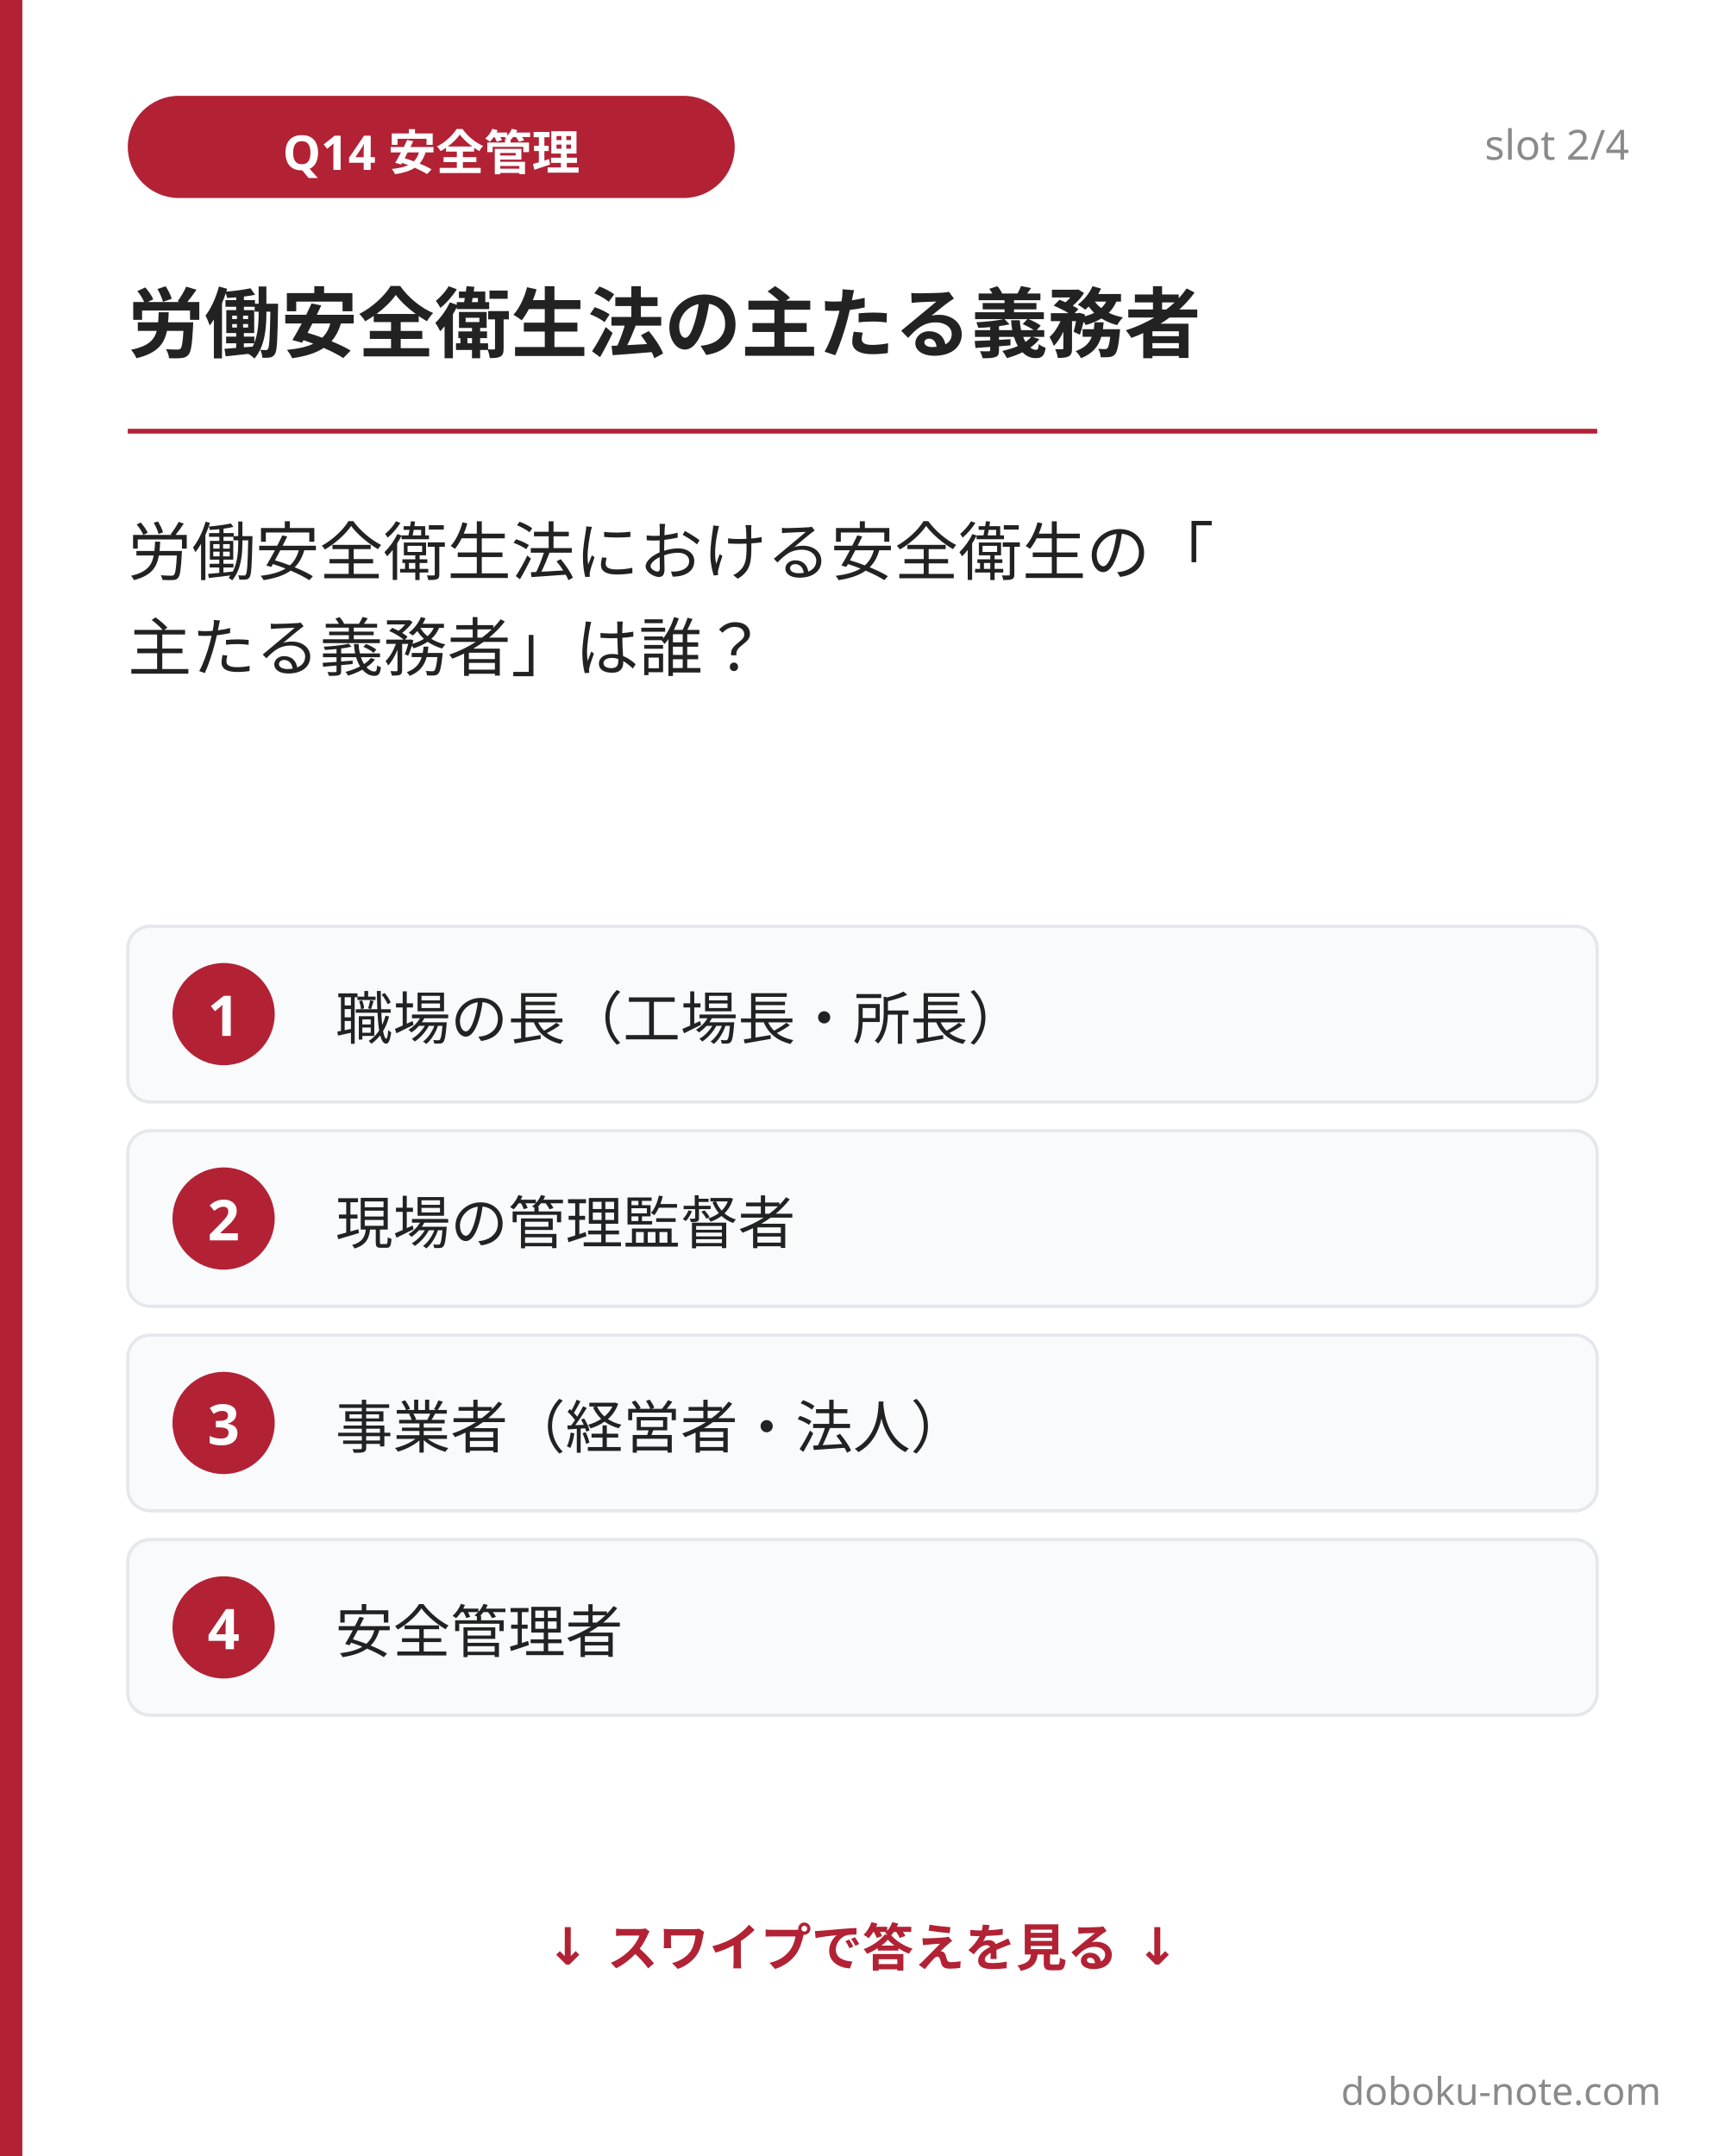
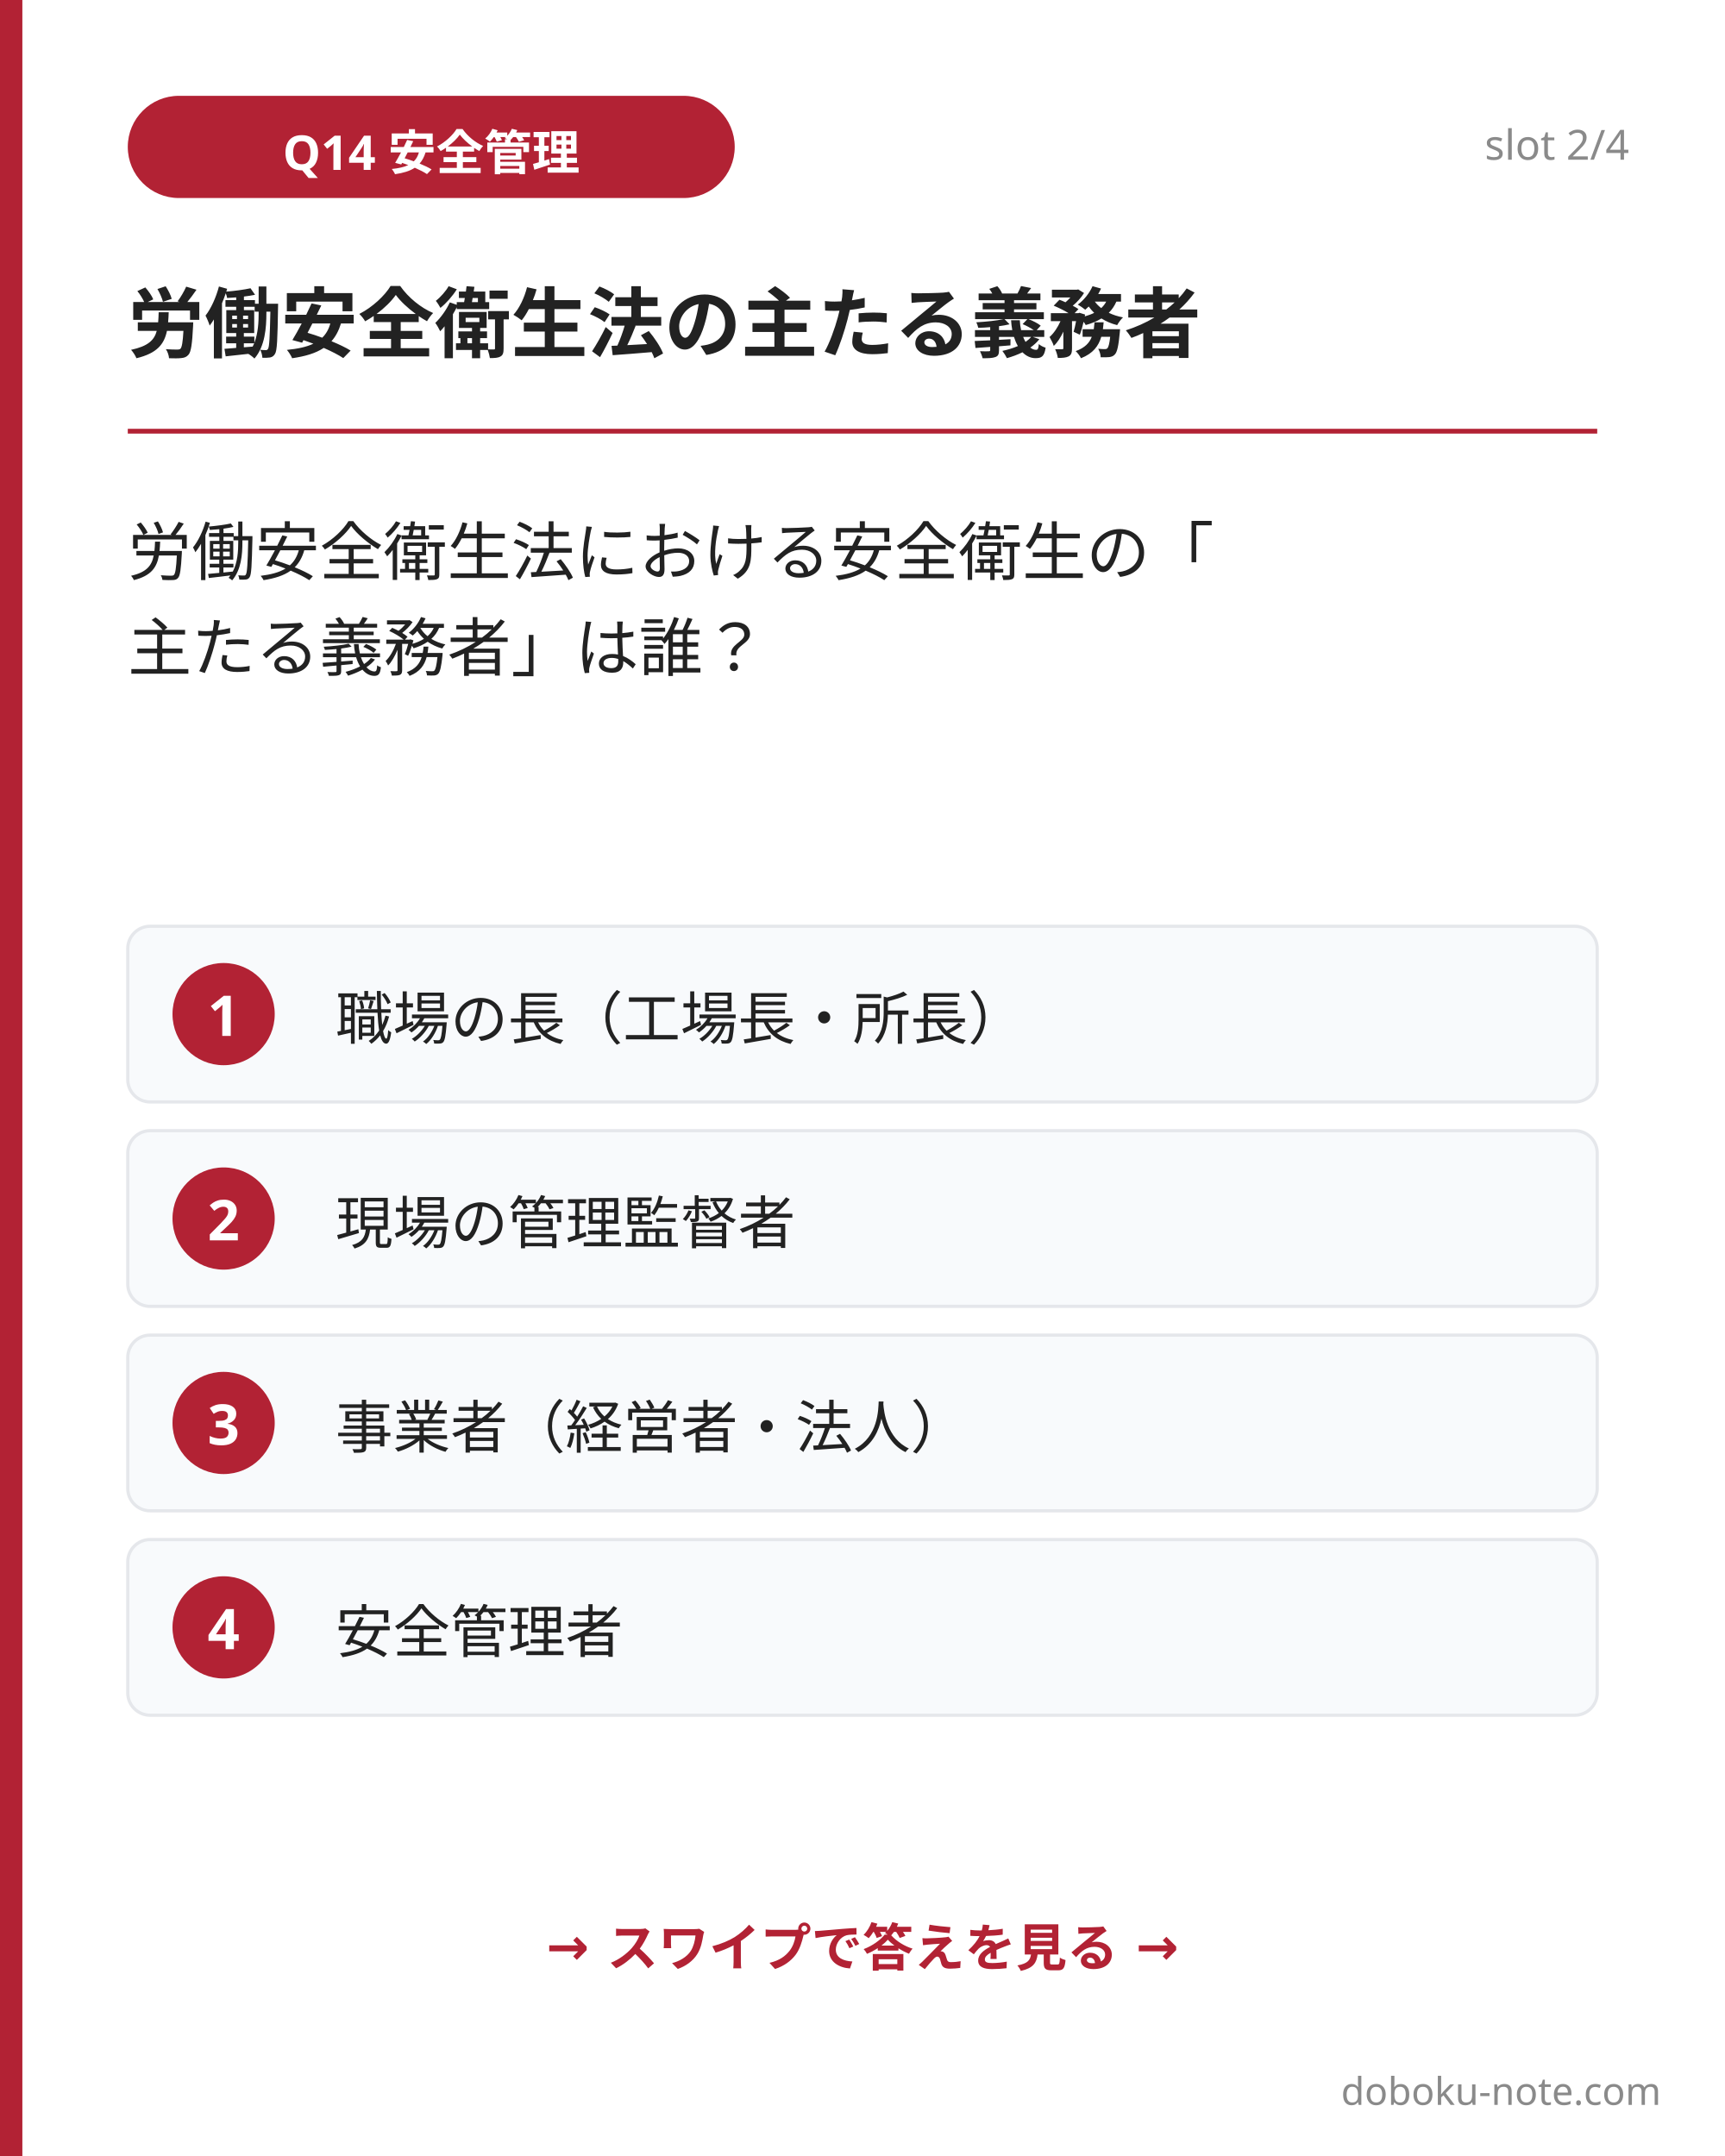
<svg xmlns="http://www.w3.org/2000/svg" width="1080" height="1350" viewBox="0 0 1080 1350">
  <rect x="0" y="0" width="1080" height="1350" fill="#ffffff" />
  <rect x="0" y="0" width="14" height="1350" fill="#b22234" />
  <rect x="80" y="60" width="380" height="64" rx="32" fill="#b22234" />
  <text x="270" y="92" font-family="'Hiragino Sans', 'Hiragino Kaku Gothic ProN', 'Yu Gothic', 'Noto Sans JP', sans-serif" font-size="30" font-weight="700" fill="#ffffff" text-anchor="middle" dominant-baseline="central">Q14 安全管理</text>
  <text x="1020" y="100" font-family="'Hiragino Sans', 'Hiragino Kaku Gothic ProN', 'Yu Gothic', 'Noto Sans JP', sans-serif" font-size="26" fill="#8a8a8a" text-anchor="end">slot 2/4</text>
  <text x="80" y="220" font-family="'Hiragino Sans', 'Hiragino Kaku Gothic ProN', 'Yu Gothic', 'Noto Sans JP', sans-serif" font-size="48" font-weight="800" fill="#222222">労働安全衛生法の主たる義務者</text>
  <line x1="80" y1="270" x2="1000" y2="270" stroke="#b22234" stroke-width="3" />
  <text font-family="'Hiragino Sans', 'Hiragino Kaku Gothic ProN', 'Yu Gothic', 'Noto Sans JP', sans-serif" font-size="40" font-weight="500" fill="#222222">
    <tspan x="80" y="360">労働安全衛生法における安全衛生の「</tspan>
    <tspan x="80" y="420">主たる義務者」は誰？</tspan>
  </text>
  <g>
    <rect x="80" y="580" width="920" height="110" rx="14" fill="#f8fafc" stroke="#e5e7eb" stroke-width="2" />
    <circle cx="140" cy="635" r="32" fill="#b22234" />
    <text x="140" y="635" font-family="'Hiragino Sans', 'Hiragino Kaku Gothic ProN', 'Yu Gothic', 'Noto Sans JP', sans-serif" font-size="35.2" font-weight="700" fill="#ffffff" text-anchor="middle" dominant-baseline="central">1</text>
    <text x="210" y="635" font-family="'Hiragino Sans', 'Hiragino Kaku Gothic ProN', 'Yu Gothic', 'Noto Sans JP', sans-serif" font-size="36" fill="#222222" dominant-baseline="central">職場の長（工場長・所長）</text>
  </g>
  <g>
    <rect x="80" y="708" width="920" height="110" rx="14" fill="#f8fafc" stroke="#e5e7eb" stroke-width="2" />
    <circle cx="140" cy="763" r="32" fill="#b22234" />
    <text x="140" y="763" font-family="'Hiragino Sans', 'Hiragino Kaku Gothic ProN', 'Yu Gothic', 'Noto Sans JP', sans-serif" font-size="35.2" font-weight="700" fill="#ffffff" text-anchor="middle" dominant-baseline="central">2</text>
    <text x="210" y="763" font-family="'Hiragino Sans', 'Hiragino Kaku Gothic ProN', 'Yu Gothic', 'Noto Sans JP', sans-serif" font-size="36" fill="#222222" dominant-baseline="central">現場の管理監督者</text>
  </g>
  <g>
    <rect x="80" y="836" width="920" height="110" rx="14" fill="#f8fafc" stroke="#e5e7eb" stroke-width="2" />
    <circle cx="140" cy="891" r="32" fill="#b22234" />
    <text x="140" y="891" font-family="'Hiragino Sans', 'Hiragino Kaku Gothic ProN', 'Yu Gothic', 'Noto Sans JP', sans-serif" font-size="35.2" font-weight="700" fill="#ffffff" text-anchor="middle" dominant-baseline="central">3</text>
    <text x="210" y="891" font-family="'Hiragino Sans', 'Hiragino Kaku Gothic ProN', 'Yu Gothic', 'Noto Sans JP', sans-serif" font-size="36" fill="#222222" dominant-baseline="central">事業者（経営者・法人）</text>
  </g>
  <g>
    <rect x="80" y="964" width="920" height="110" rx="14" fill="#f8fafc" stroke="#e5e7eb" stroke-width="2" />
    <circle cx="140" cy="1019" r="32" fill="#b22234" />
    <text x="140" y="1019" font-family="'Hiragino Sans', 'Hiragino Kaku Gothic ProN', 'Yu Gothic', 'Noto Sans JP', sans-serif" font-size="35.2" font-weight="700" fill="#ffffff" text-anchor="middle" dominant-baseline="central">4</text>
    <text x="210" y="1019" font-family="'Hiragino Sans', 'Hiragino Kaku Gothic ProN', 'Yu Gothic', 'Noto Sans JP', sans-serif" font-size="36" fill="#222222" dominant-baseline="central">安全管理者</text>
  </g>
-   <text x="540" y="1230" font-family="'Hiragino Sans', 'Hiragino Kaku Gothic ProN', 'Yu Gothic', 'Noto Sans JP', sans-serif" font-size="32" font-weight="600" fill="#b22234" text-anchor="middle">↓ スワイプで答えを見る ↓</text>
+   <text x="540" y="1230" font-family="'Hiragino Sans', 'Hiragino Kaku Gothic ProN', 'Yu Gothic', 'Noto Sans JP', sans-serif" font-size="32" font-weight="600" fill="#b22234" text-anchor="middle">→ スワイプで答えを見る →</text>
  <text x="1040" y="1318" font-family="'Hiragino Sans', 'Hiragino Kaku Gothic ProN', 'Yu Gothic', 'Noto Sans JP', sans-serif" font-size="24" fill="#8a8a8a" text-anchor="end">doboku-note.com</text>
</svg>
